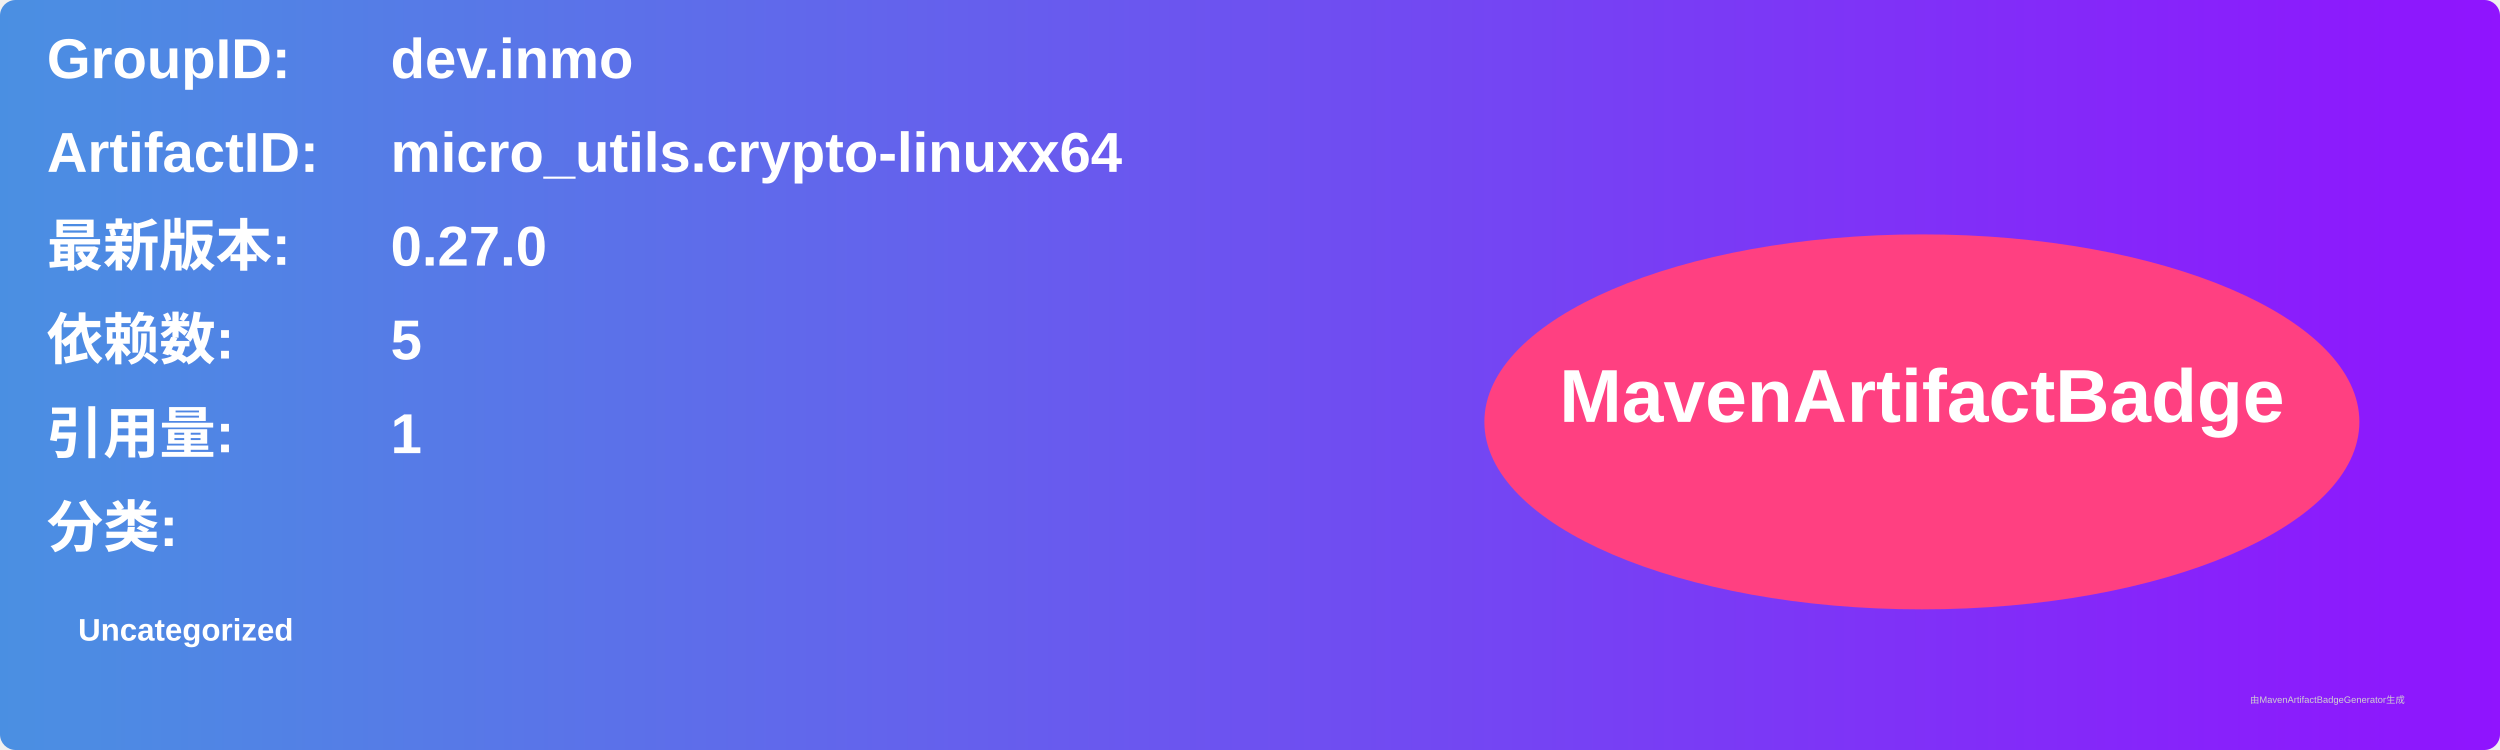
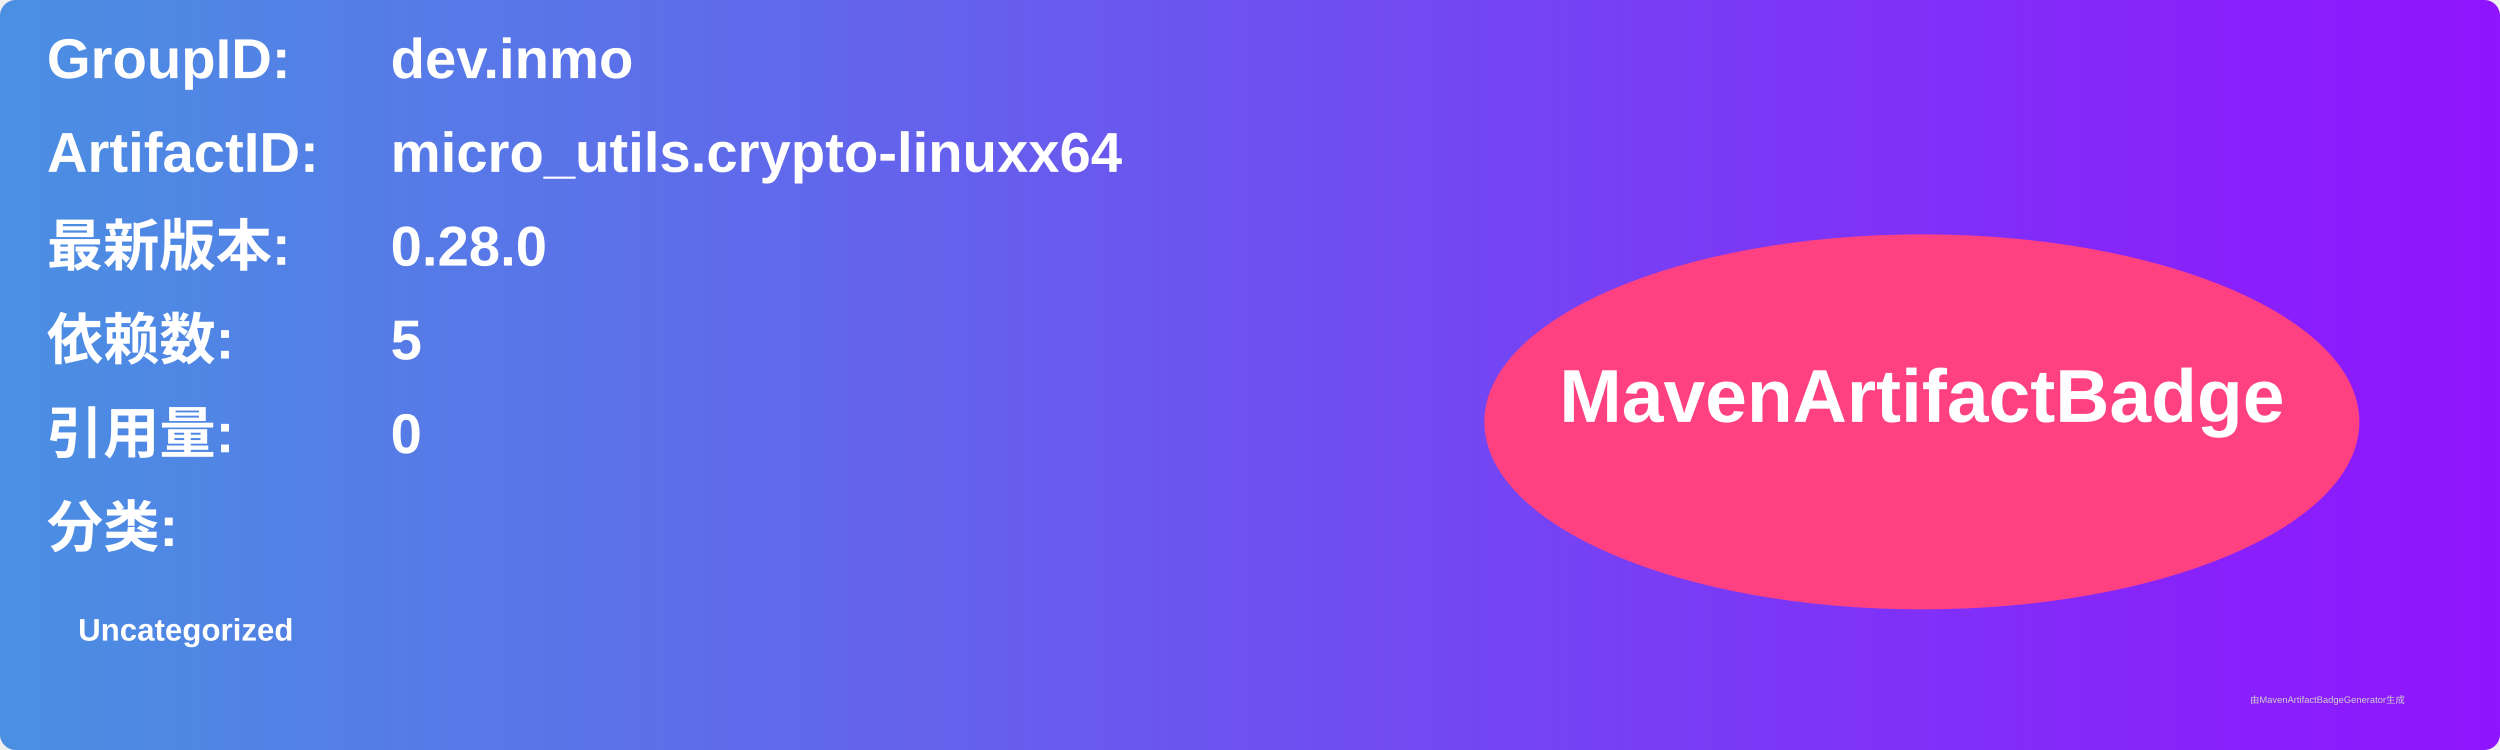
<svg xmlns="http://www.w3.org/2000/svg" width="800" height="240" viewBox="0 0 800 240">
  <linearGradient id="grad" x1="0%" y1="0%" x2="100%" y2="0%">
    <stop offset="0%" stop-color="#4a90e2" />
    <stop offset="100%" stop-color="#9013fe" />
  </linearGradient>
  <rect width="100%" height="100%" rx="5" ry="5" fill="url(#grad)" />
  <g transform="translate(15, 15)">
    <text x="0" y="10" font-family="Arial" font-size="18" fill="white" font-weight="bold" width="260">GroupID:</text>
    <text x="110" y="10" font-family="Arial" font-size="18" fill="white" font-weight="bold" width="460">dev.inmo</text>
    <text x="0" y="40" font-family="Arial" font-size="18" fill="white" font-weight="bold" width="260">ArtifactID:</text>
    <text x="110" y="40" font-family="Arial" font-size="18" fill="white" font-weight="bold" width="460">micro_utils.crypto-linuxx64</text>
    <text x="0" y="70" font-family="Arial" font-size="18" fill="white" font-weight="bold">最新版本:</text>
    <text x="110" y="70" font-family="Arial" font-size="18" fill="white" font-weight="bold">
-       <tspan font-weight="bold">0.27.0</tspan>
+       <tspan font-weight="bold">0.28.0</tspan>
    </text>
    <text x="0" y="100" font-family="Arial" font-size="18" fill="white" font-weight="bold">依赖数: </text>
    <text x="110" y="100" font-family="Arial" font-size="18" fill="white">
      <tspan font-weight="bold">5</tspan>
    </text>
    <text x="0" y="130" font-family="Arial" font-size="18" fill="white" font-weight="bold">引用量: </text>
    <text x="110" y="130" font-family="Arial" font-size="18" fill="white">
-       <tspan font-weight="bold">1</tspan>
+       <tspan font-weight="bold">0</tspan>
    </text>
    <text x="0" y="160" font-family="Arial" font-size="18" fill="white" font-weight="bold">分类:</text>
    <text x="10" y="190" font-family="Arial" font-size="10" fill="white">
      <tspan font-weight="bold">Uncategorized</tspan>
    </text>
    <ellipse cx="600" cy="120" rx="140" ry="60" fill="#ff4081" />
    <text x="600" y="120" text-anchor="middle" font-family="Arial" font-size="24" fill="white" font-weight="bold">MavenArtifactBadge</text>
  </g>
  <text x="720" y="225" font-family="Arial" font-size="3" fill="#d0d0d0">由MavenArtifactBadgeGenerator生成</text>
</svg>
